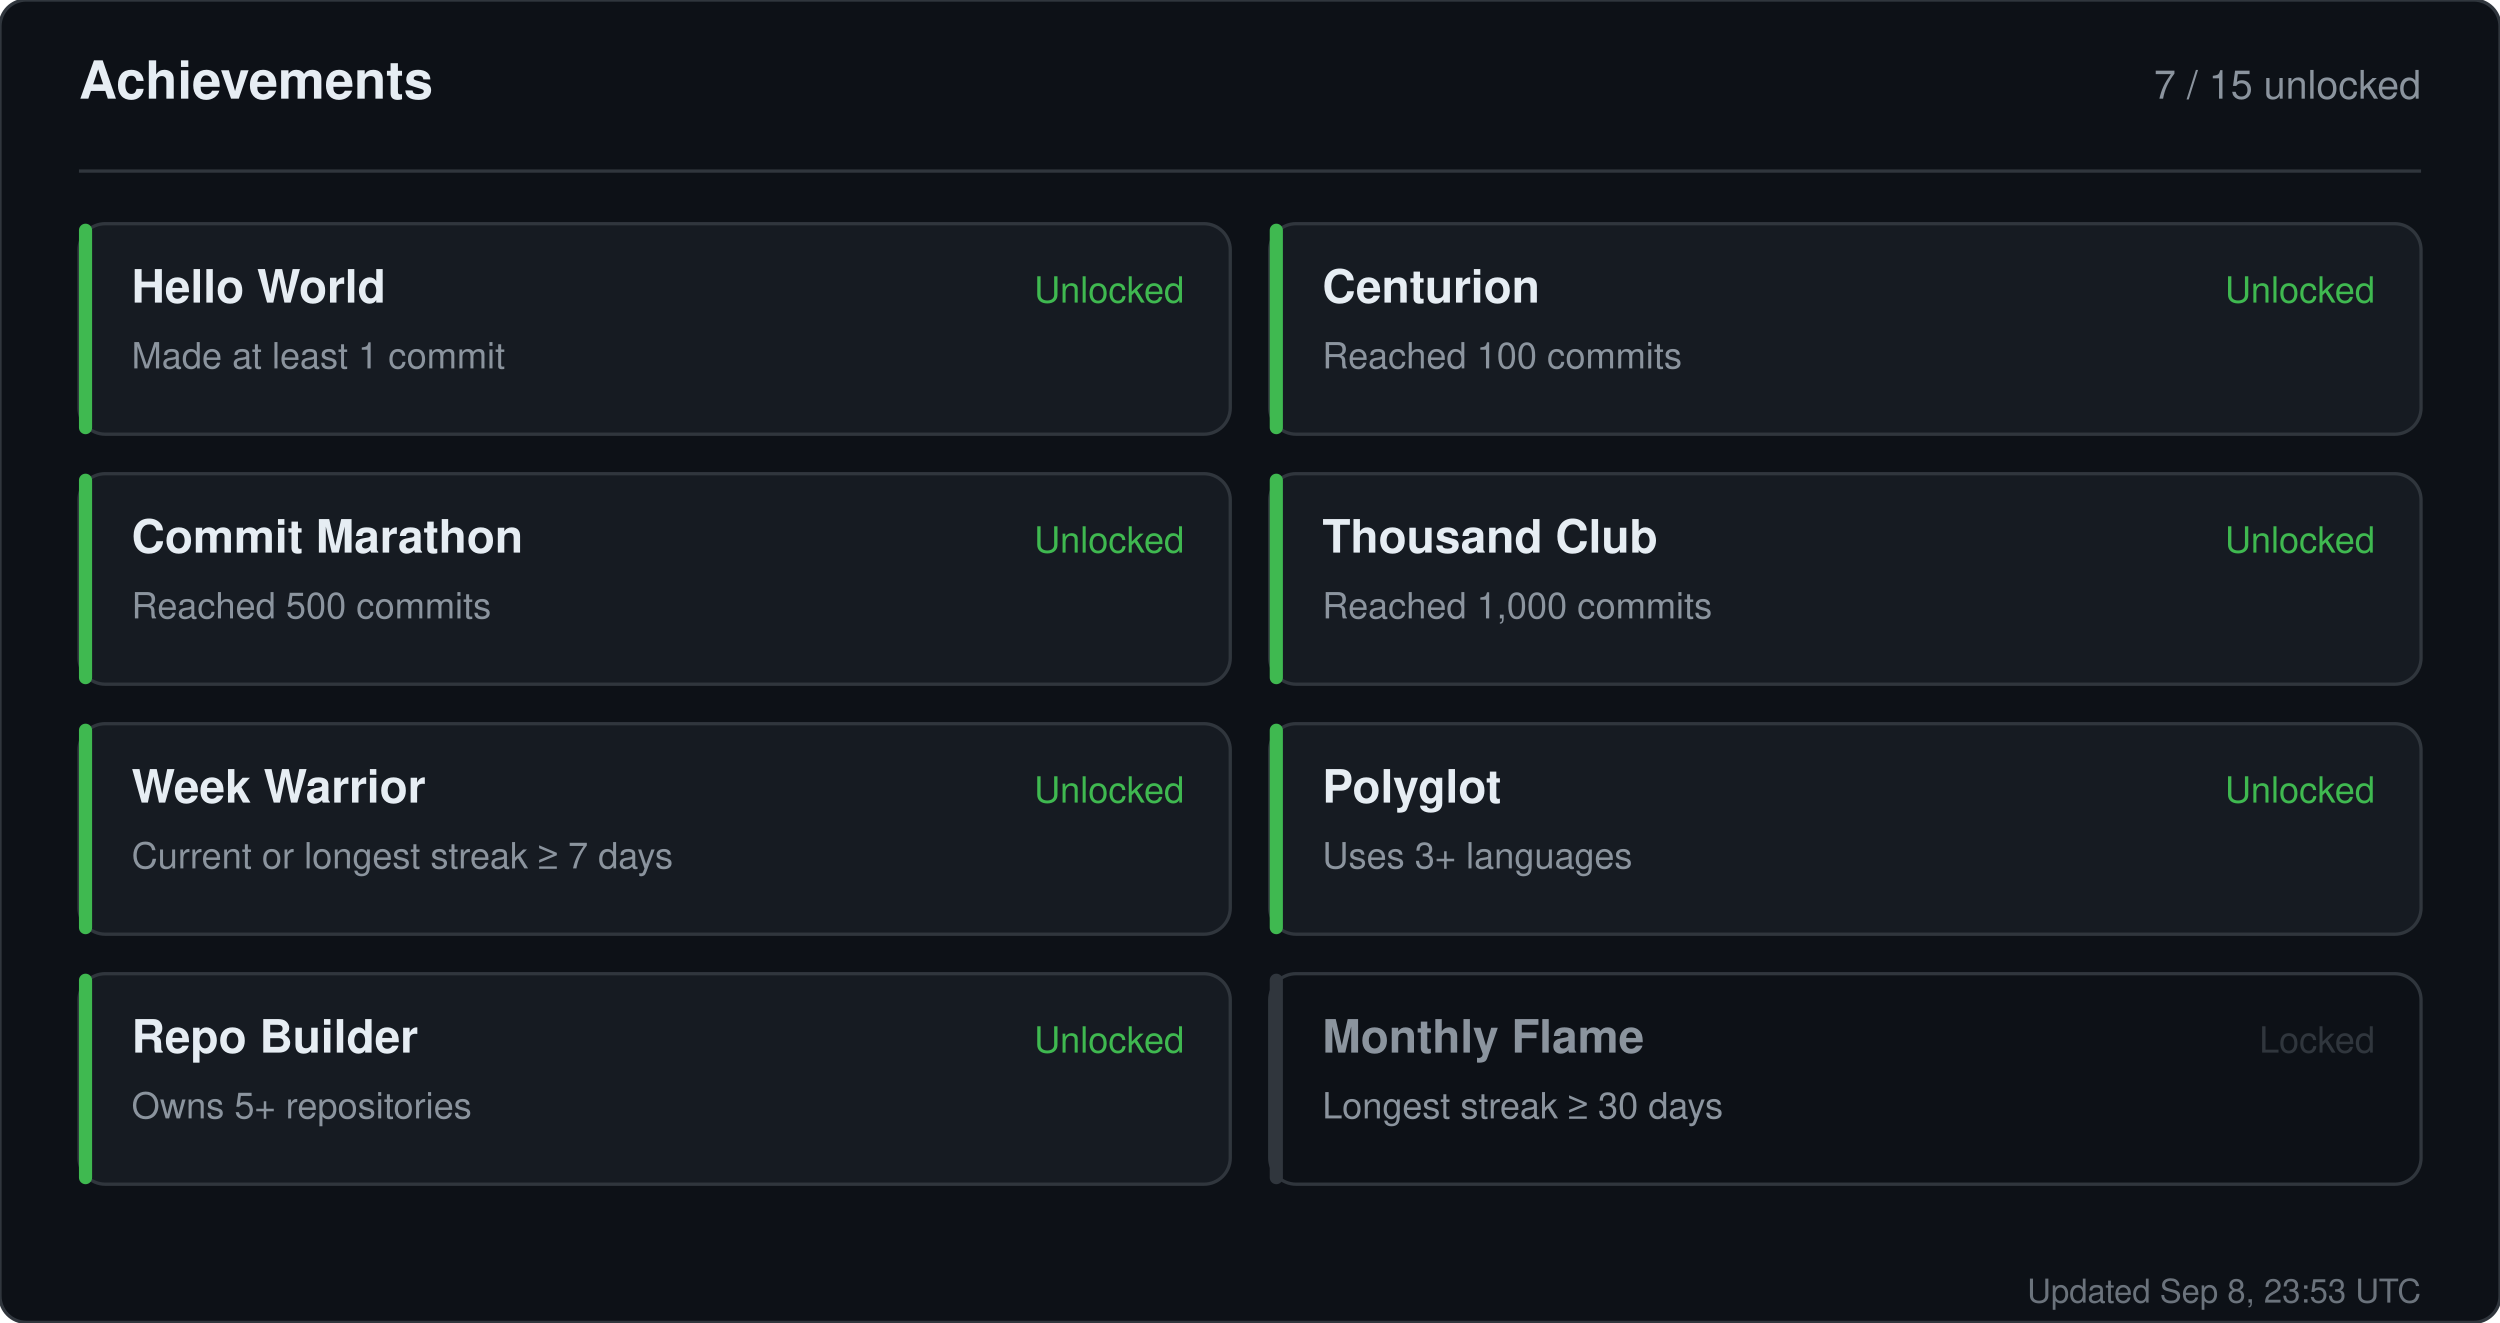
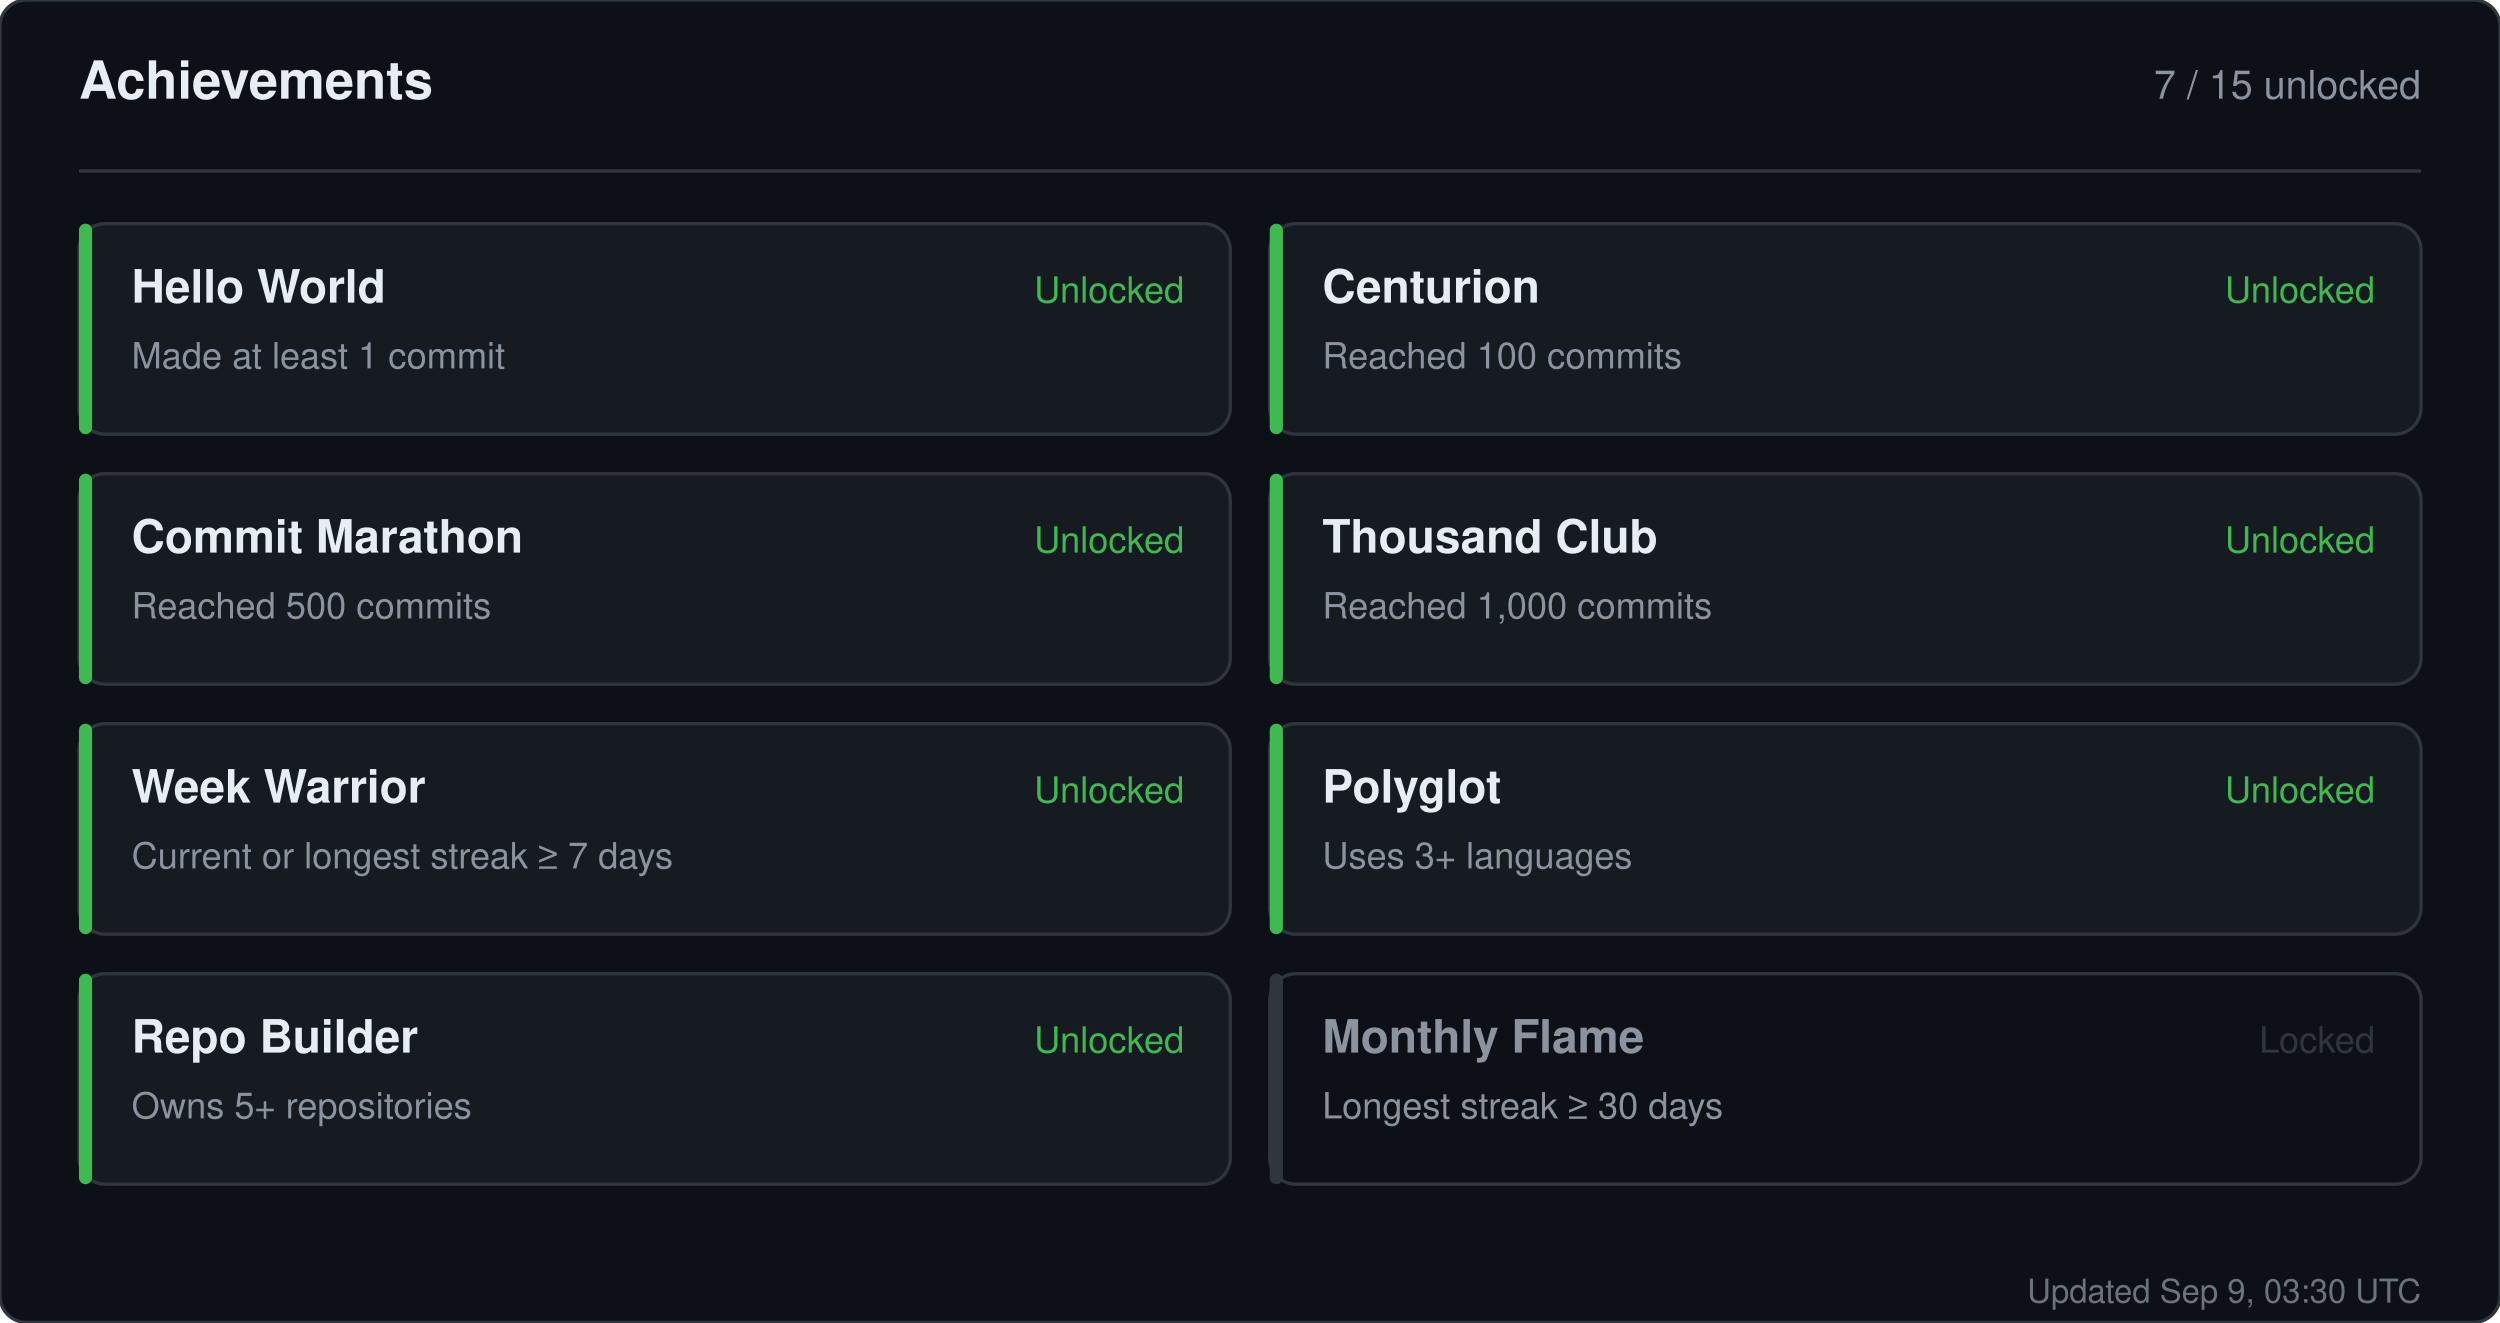
<svg xmlns="http://www.w3.org/2000/svg" width="760" height="402" viewBox="0 0 760 402" role="img" aria-label="Achievements for sandiirawan12">
  <rect width="760" height="402" rx="8" fill="#0d1117" stroke="#30363d" />
  <g font-family="-apple-system, BlinkMacSystemFont, Segoe UI, Helvetica, Arial, sans-serif">
    <text x="24" y="30" fill="#e6edf3" font-size="16" font-weight="700">Achievements</text>
    <text x="736" y="30" fill="#8b949e" font-size="12" text-anchor="end">7 / 15 unlocked</text>
    <line x1="24" y1="52" x2="736" y2="52" stroke="#30363d" />
    <rect x="24" y="68" width="350" height="64" rx="8" fill="#161b22" stroke="#30363d" />
    <rect x="24" y="68" width="4" height="64" rx="2" fill="#3fb950" />
    <text x="40" y="92" fill="#e6edf3" font-size="14" font-weight="700">Hello World</text>
    <text x="40" y="112" fill="#8b949e" font-size="11">Made at least 1 commit</text>
    <text x="360" y="92" fill="#3fb950" font-size="11" text-anchor="end">Unlocked</text>
    <rect x="386" y="68" width="350" height="64" rx="8" fill="#161b22" stroke="#30363d" />
    <rect x="386" y="68" width="4" height="64" rx="2" fill="#3fb950" />
    <text x="402" y="92" fill="#e6edf3" font-size="14" font-weight="700">Centurion</text>
    <text x="402" y="112" fill="#8b949e" font-size="11">Reached 100 commits</text>
    <text x="722" y="92" fill="#3fb950" font-size="11" text-anchor="end">Unlocked</text>
    <rect x="24" y="144" width="350" height="64" rx="8" fill="#161b22" stroke="#30363d" />
    <rect x="24" y="144" width="4" height="64" rx="2" fill="#3fb950" />
    <text x="40" y="168" fill="#e6edf3" font-size="14" font-weight="700">Commit Marathon</text>
    <text x="40" y="188" fill="#8b949e" font-size="11">Reached 500 commits</text>
    <text x="360" y="168" fill="#3fb950" font-size="11" text-anchor="end">Unlocked</text>
    <rect x="386" y="144" width="350" height="64" rx="8" fill="#161b22" stroke="#30363d" />
    <rect x="386" y="144" width="4" height="64" rx="2" fill="#3fb950" />
    <text x="402" y="168" fill="#e6edf3" font-size="14" font-weight="700">Thousand Club</text>
    <text x="402" y="188" fill="#8b949e" font-size="11">Reached 1,000 commits</text>
    <text x="722" y="168" fill="#3fb950" font-size="11" text-anchor="end">Unlocked</text>
    <rect x="24" y="220" width="350" height="64" rx="8" fill="#161b22" stroke="#30363d" />
    <rect x="24" y="220" width="4" height="64" rx="2" fill="#3fb950" />
    <text x="40" y="244" fill="#e6edf3" font-size="14" font-weight="700">Week Warrior</text>
    <text x="40" y="264" fill="#8b949e" font-size="11">Current or longest streak ≥ 7 days</text>
    <text x="360" y="244" fill="#3fb950" font-size="11" text-anchor="end">Unlocked</text>
    <rect x="386" y="220" width="350" height="64" rx="8" fill="#161b22" stroke="#30363d" />
    <rect x="386" y="220" width="4" height="64" rx="2" fill="#3fb950" />
    <text x="402" y="244" fill="#e6edf3" font-size="14" font-weight="700">Polyglot</text>
    <text x="402" y="264" fill="#8b949e" font-size="11">Uses 3+ languages</text>
    <text x="722" y="244" fill="#3fb950" font-size="11" text-anchor="end">Unlocked</text>
    <rect x="24" y="296" width="350" height="64" rx="8" fill="#161b22" stroke="#30363d" />
    <rect x="24" y="296" width="4" height="64" rx="2" fill="#3fb950" />
    <text x="40" y="320" fill="#e6edf3" font-size="14" font-weight="700">Repo Builder</text>
    <text x="40" y="340" fill="#8b949e" font-size="11">Owns 5+ repositories</text>
    <text x="360" y="320" fill="#3fb950" font-size="11" text-anchor="end">Unlocked</text>
    <rect x="386" y="296" width="350" height="64" rx="8" fill="#0d1117" stroke="#30363d" />
    <rect x="386" y="296" width="4" height="64" rx="2" fill="#30363d" />
    <text x="402" y="320" fill="#8b949e" font-size="14" font-weight="700">Monthly Flame</text>
    <text x="402" y="340" fill="#8b949e" font-size="11">Longest streak ≥ 30 days</text>
    <text x="722" y="320" fill="#30363d" font-size="11" text-anchor="end">Locked</text>
-     <text x="736" y="396" fill="#8b949e" font-size="10" text-anchor="end" opacity="0.75">Updated Sep 8, 23:53 UTC</text>
+     <text x="736" y="396" fill="#8b949e" font-size="10" text-anchor="end" opacity="0.75">Updated Sep 9, 03:30 UTC</text>
  </g>
</svg>
